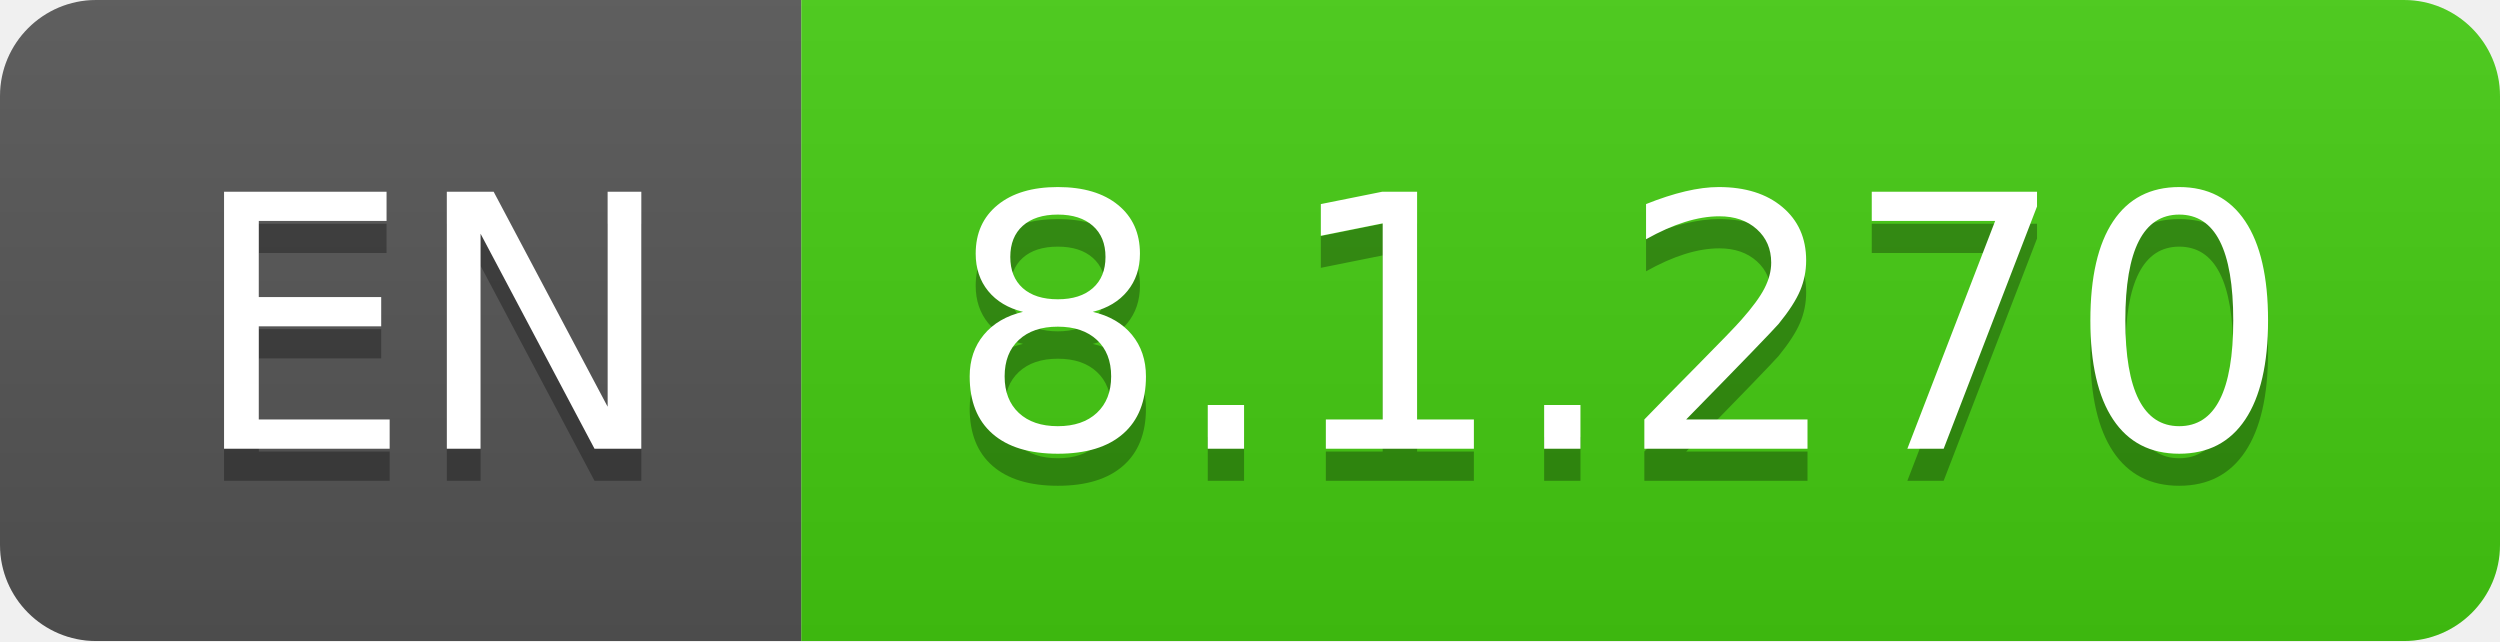
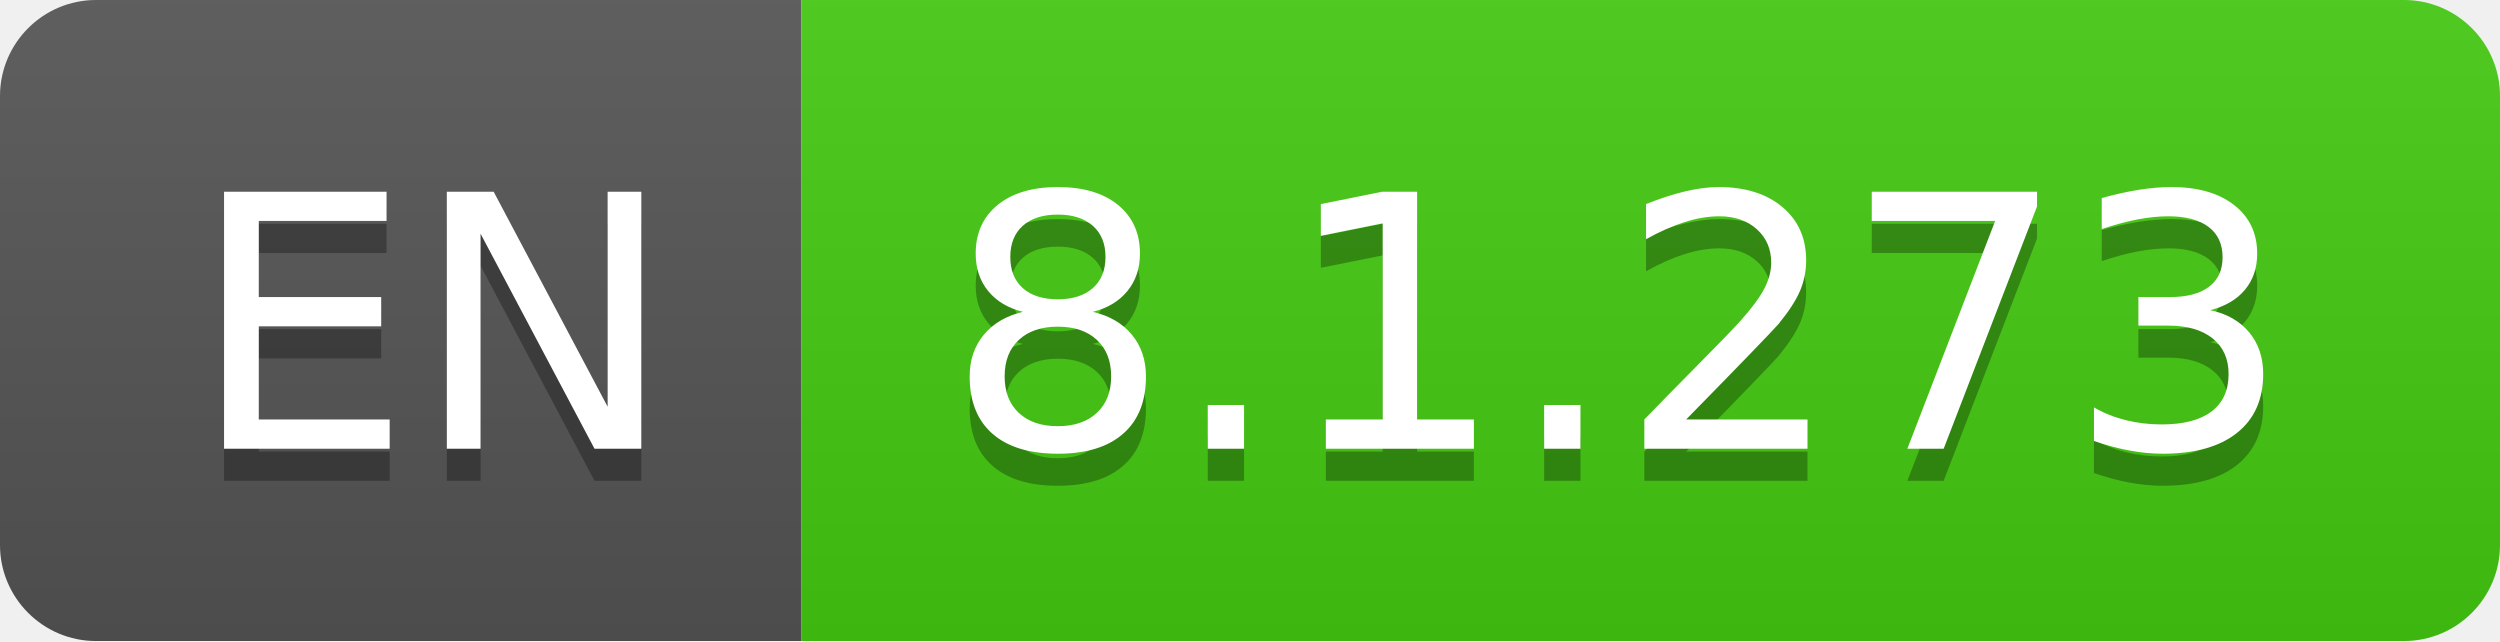
- <svg xmlns="http://www.w3.org/2000/svg" width="78" height="20" role="img" aria-label="EN: 8.1.270">
+ <svg xmlns="http://www.w3.org/2000/svg" width="78" height="20" role="img" aria-label="EN: 8.1.273">
  <linearGradient id="s" x2="0" y2="100%">
    <stop offset="0" stop-color="#bbb" stop-opacity=".1" />
    <stop offset="1" stop-opacity=".1" />
  </linearGradient>
  <clipPath id="r">
    <rect width="78" height="20" rx="3" fill="#fff" />
  </clipPath>
  <g clip-path="url(#r)">
    <rect width="25" height="20" fill="#555" />
    <rect x="25" width="53" height="20" fill="#4c1" />
    <rect width="78" height="20" fill="url(#s)" />
  </g>
  <g fill="#fff" text-anchor="middle" font-family="Verdana,Geneva,DejaVu Sans,sans-serif" text-rendering="geometricPrecision" font-size="110">
    <text aria-hidden="true" x="135" y="150" fill="#010101" fill-opacity=".3" transform="scale(.1)" textLength="150">EN</text>
    <text x="135" y="140" transform="scale(.1)" fill="#fff" textLength="150">EN</text>
-     <text aria-hidden="true" x="505" y="150" fill="#010101" fill-opacity=".3" transform="scale(.1)" textLength="430">8.1.270</text>
-     <text x="505" y="140" transform="scale(.1)" fill="#fff" textLength="430">8.1.270</text>
+     <text aria-hidden="true" x="505" y="150" fill="#010101" fill-opacity=".3" transform="scale(.1)" textLength="430">8.1.273</text>
+     <text x="505" y="140" transform="scale(.1)" fill="#fff" textLength="430">8.1.273</text>
  </g>
</svg>
